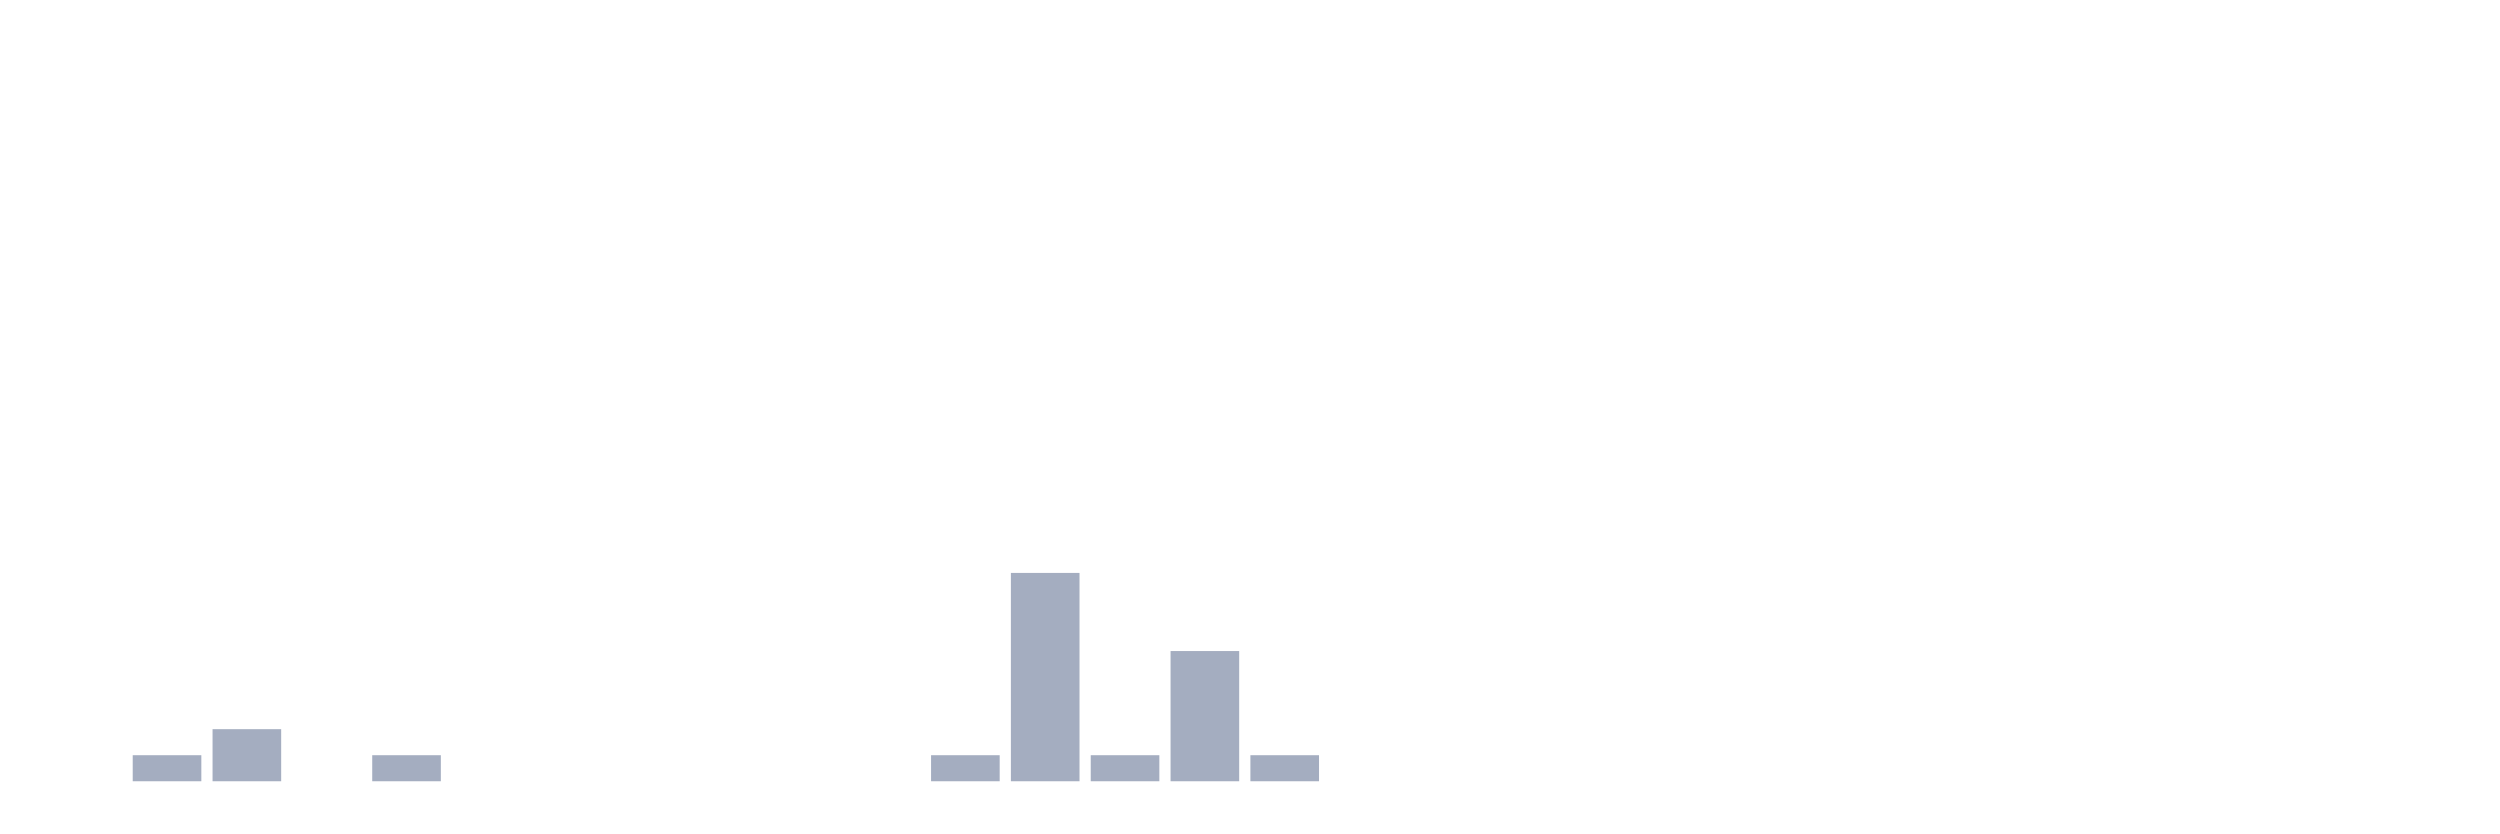
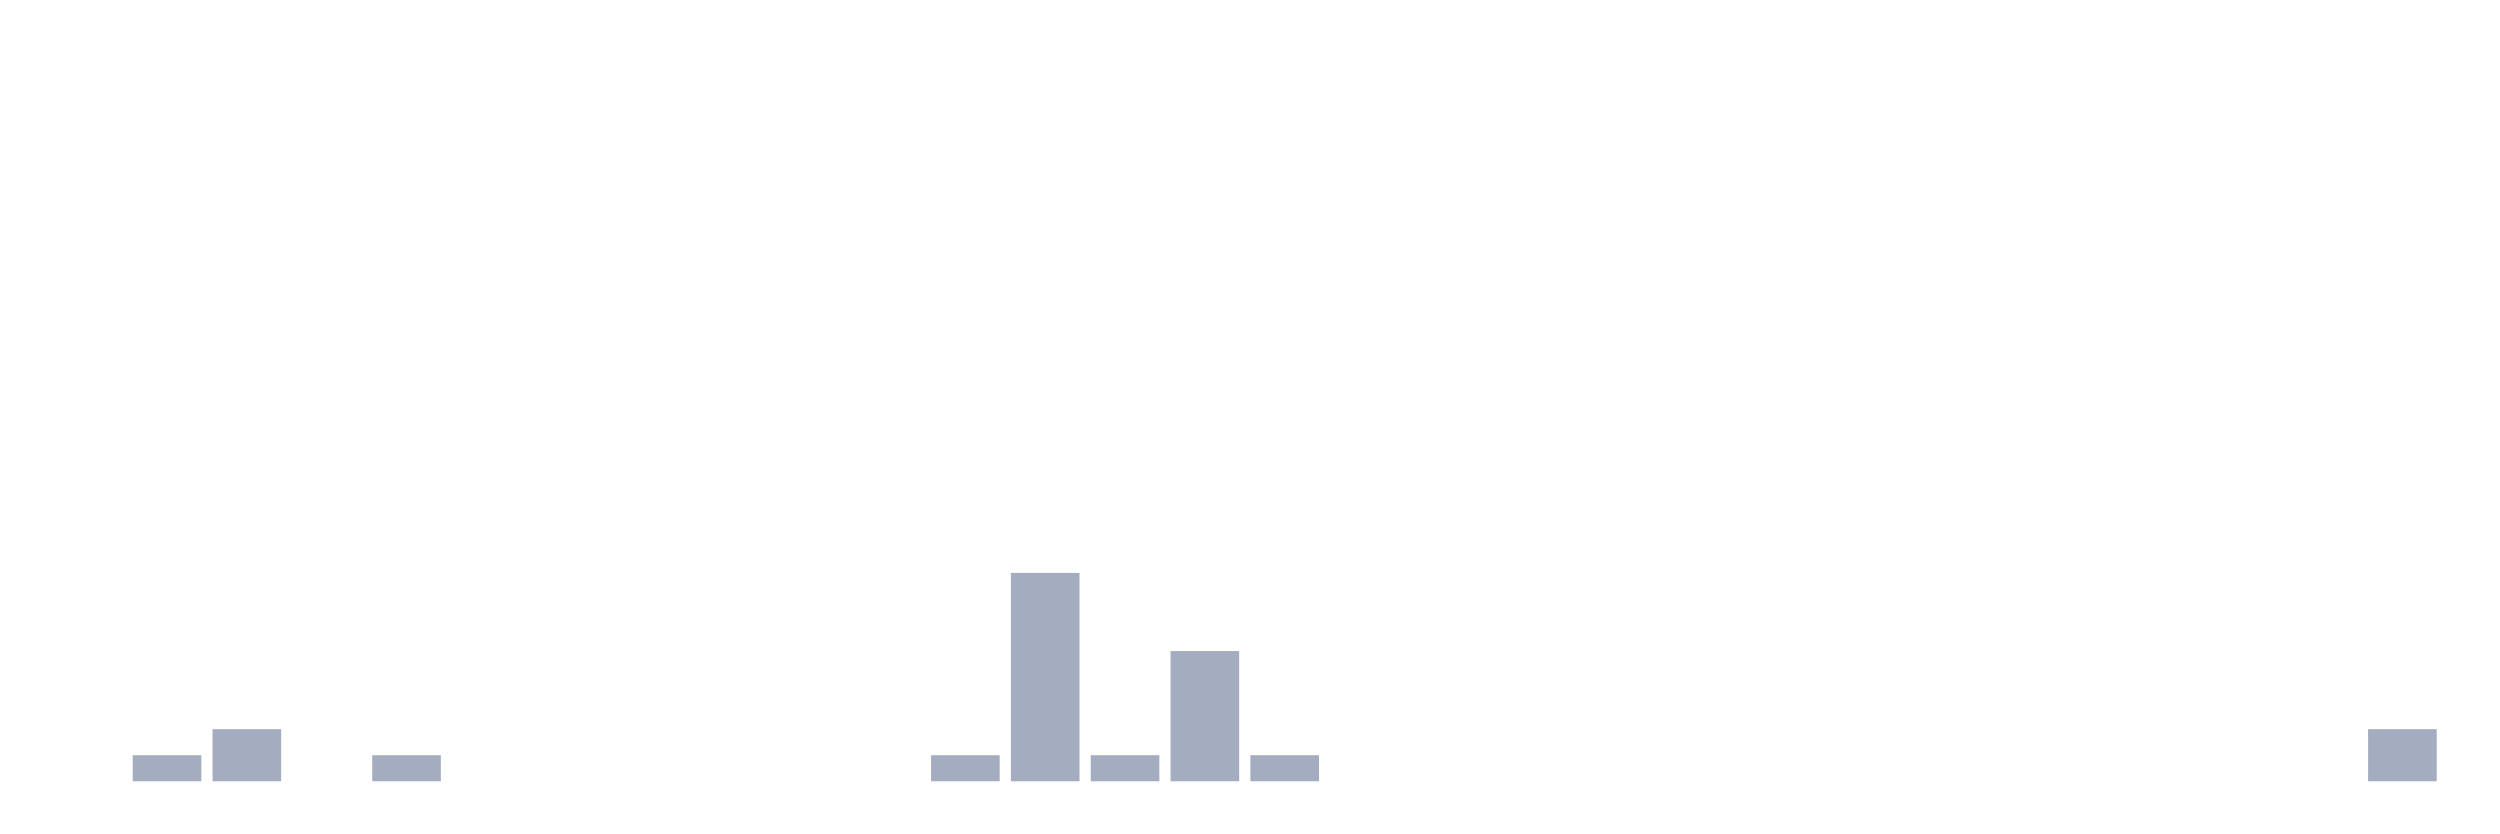
<svg xmlns="http://www.w3.org/2000/svg" viewBox="0 0 480 160">
  <g transform="translate(10,10)">
    <rect class="bar" x="0.153" width="13.175" y="140" height="0" fill="rgb(164,173,192)" />
    <rect class="bar" x="15.482" width="13.175" y="135" height="5" fill="rgb(164,173,192)" />
    <rect class="bar" x="30.81" width="13.175" y="130" height="10" fill="rgb(164,173,192)" />
    <rect class="bar" x="46.138" width="13.175" y="140" height="0" fill="rgb(164,173,192)" />
    <rect class="bar" x="61.466" width="13.175" y="135" height="5" fill="rgb(164,173,192)" />
    <rect class="bar" x="76.794" width="13.175" y="140" height="0" fill="rgb(164,173,192)" />
    <rect class="bar" x="92.123" width="13.175" y="140" height="0" fill="rgb(164,173,192)" />
    <rect class="bar" x="107.451" width="13.175" y="140" height="0" fill="rgb(164,173,192)" />
    <rect class="bar" x="122.779" width="13.175" y="140" height="0" fill="rgb(164,173,192)" />
    <rect class="bar" x="138.107" width="13.175" y="140" height="0" fill="rgb(164,173,192)" />
    <rect class="bar" x="153.436" width="13.175" y="140" height="0" fill="rgb(164,173,192)" />
    <rect class="bar" x="168.764" width="13.175" y="135" height="5" fill="rgb(164,173,192)" />
    <rect class="bar" x="184.092" width="13.175" y="100" height="40" fill="rgb(164,173,192)" />
    <rect class="bar" x="199.42" width="13.175" y="135" height="5" fill="rgb(164,173,192)" />
    <rect class="bar" x="214.748" width="13.175" y="115" height="25" fill="rgb(164,173,192)" />
    <rect class="bar" x="230.077" width="13.175" y="135" height="5" fill="rgb(164,173,192)" />
    <rect class="bar" x="245.405" width="13.175" y="140" height="0" fill="rgb(164,173,192)" />
    <rect class="bar" x="260.733" width="13.175" y="140" height="0" fill="rgb(164,173,192)" />
    <rect class="bar" x="276.061" width="13.175" y="140" height="0" fill="rgb(164,173,192)" />
    <rect class="bar" x="291.39" width="13.175" y="140" height="0" fill="rgb(164,173,192)" />
    <rect class="bar" x="306.718" width="13.175" y="140" height="0" fill="rgb(164,173,192)" />
    <rect class="bar" x="322.046" width="13.175" y="140" height="0" fill="rgb(164,173,192)" />
    <rect class="bar" x="337.374" width="13.175" y="140" height="0" fill="rgb(164,173,192)" />
    <rect class="bar" x="352.702" width="13.175" y="140" height="0" fill="rgb(164,173,192)" />
    <rect class="bar" x="368.031" width="13.175" y="140" height="0" fill="rgb(164,173,192)" />
    <rect class="bar" x="383.359" width="13.175" y="140" height="0" fill="rgb(164,173,192)" />
    <rect class="bar" x="398.687" width="13.175" y="140" height="0" fill="rgb(164,173,192)" />
    <rect class="bar" x="414.015" width="13.175" y="140" height="0" fill="rgb(164,173,192)" />
    <rect class="bar" x="429.344" width="13.175" y="140" height="0" fill="rgb(164,173,192)" />
-     <rect class="bar" x="444.672" width="13.175" y="140" height="0" fill="rgb(164,173,192)" />
+     <rect class="bar" x="444.672" width="13.175" y="130" height="10" fill="rgb(164,173,192)" />
  </g>
</svg>
